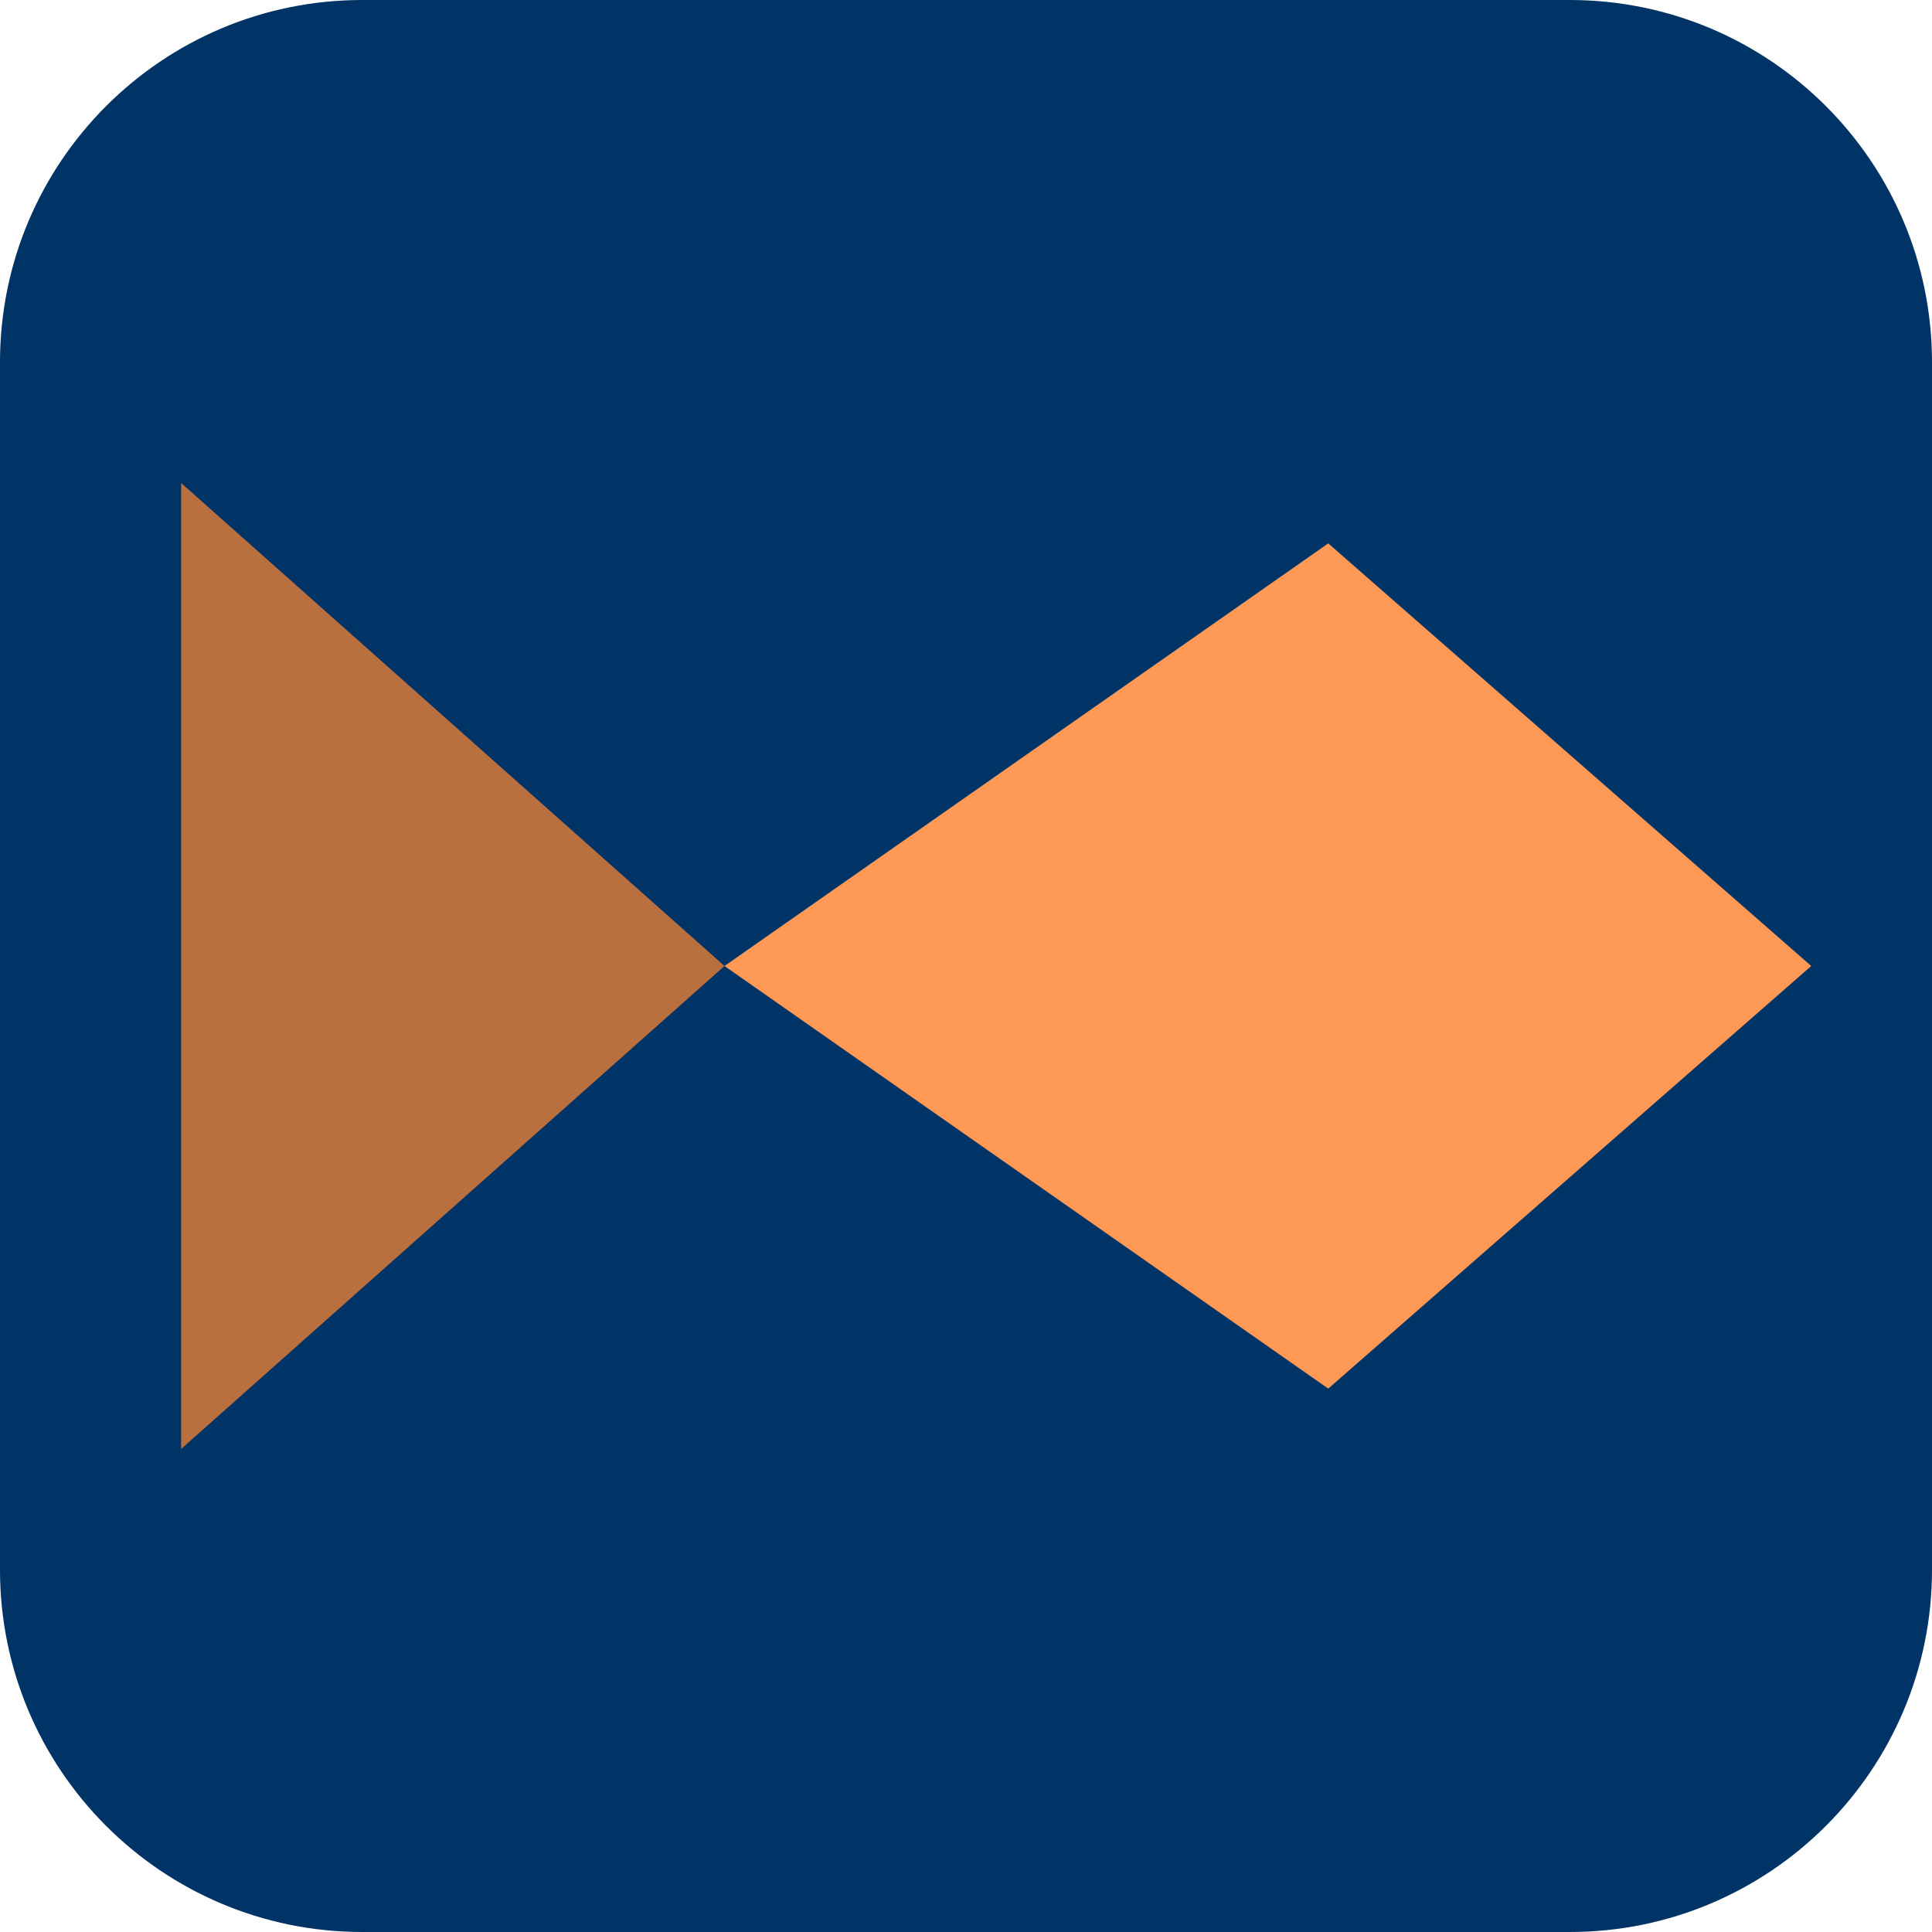
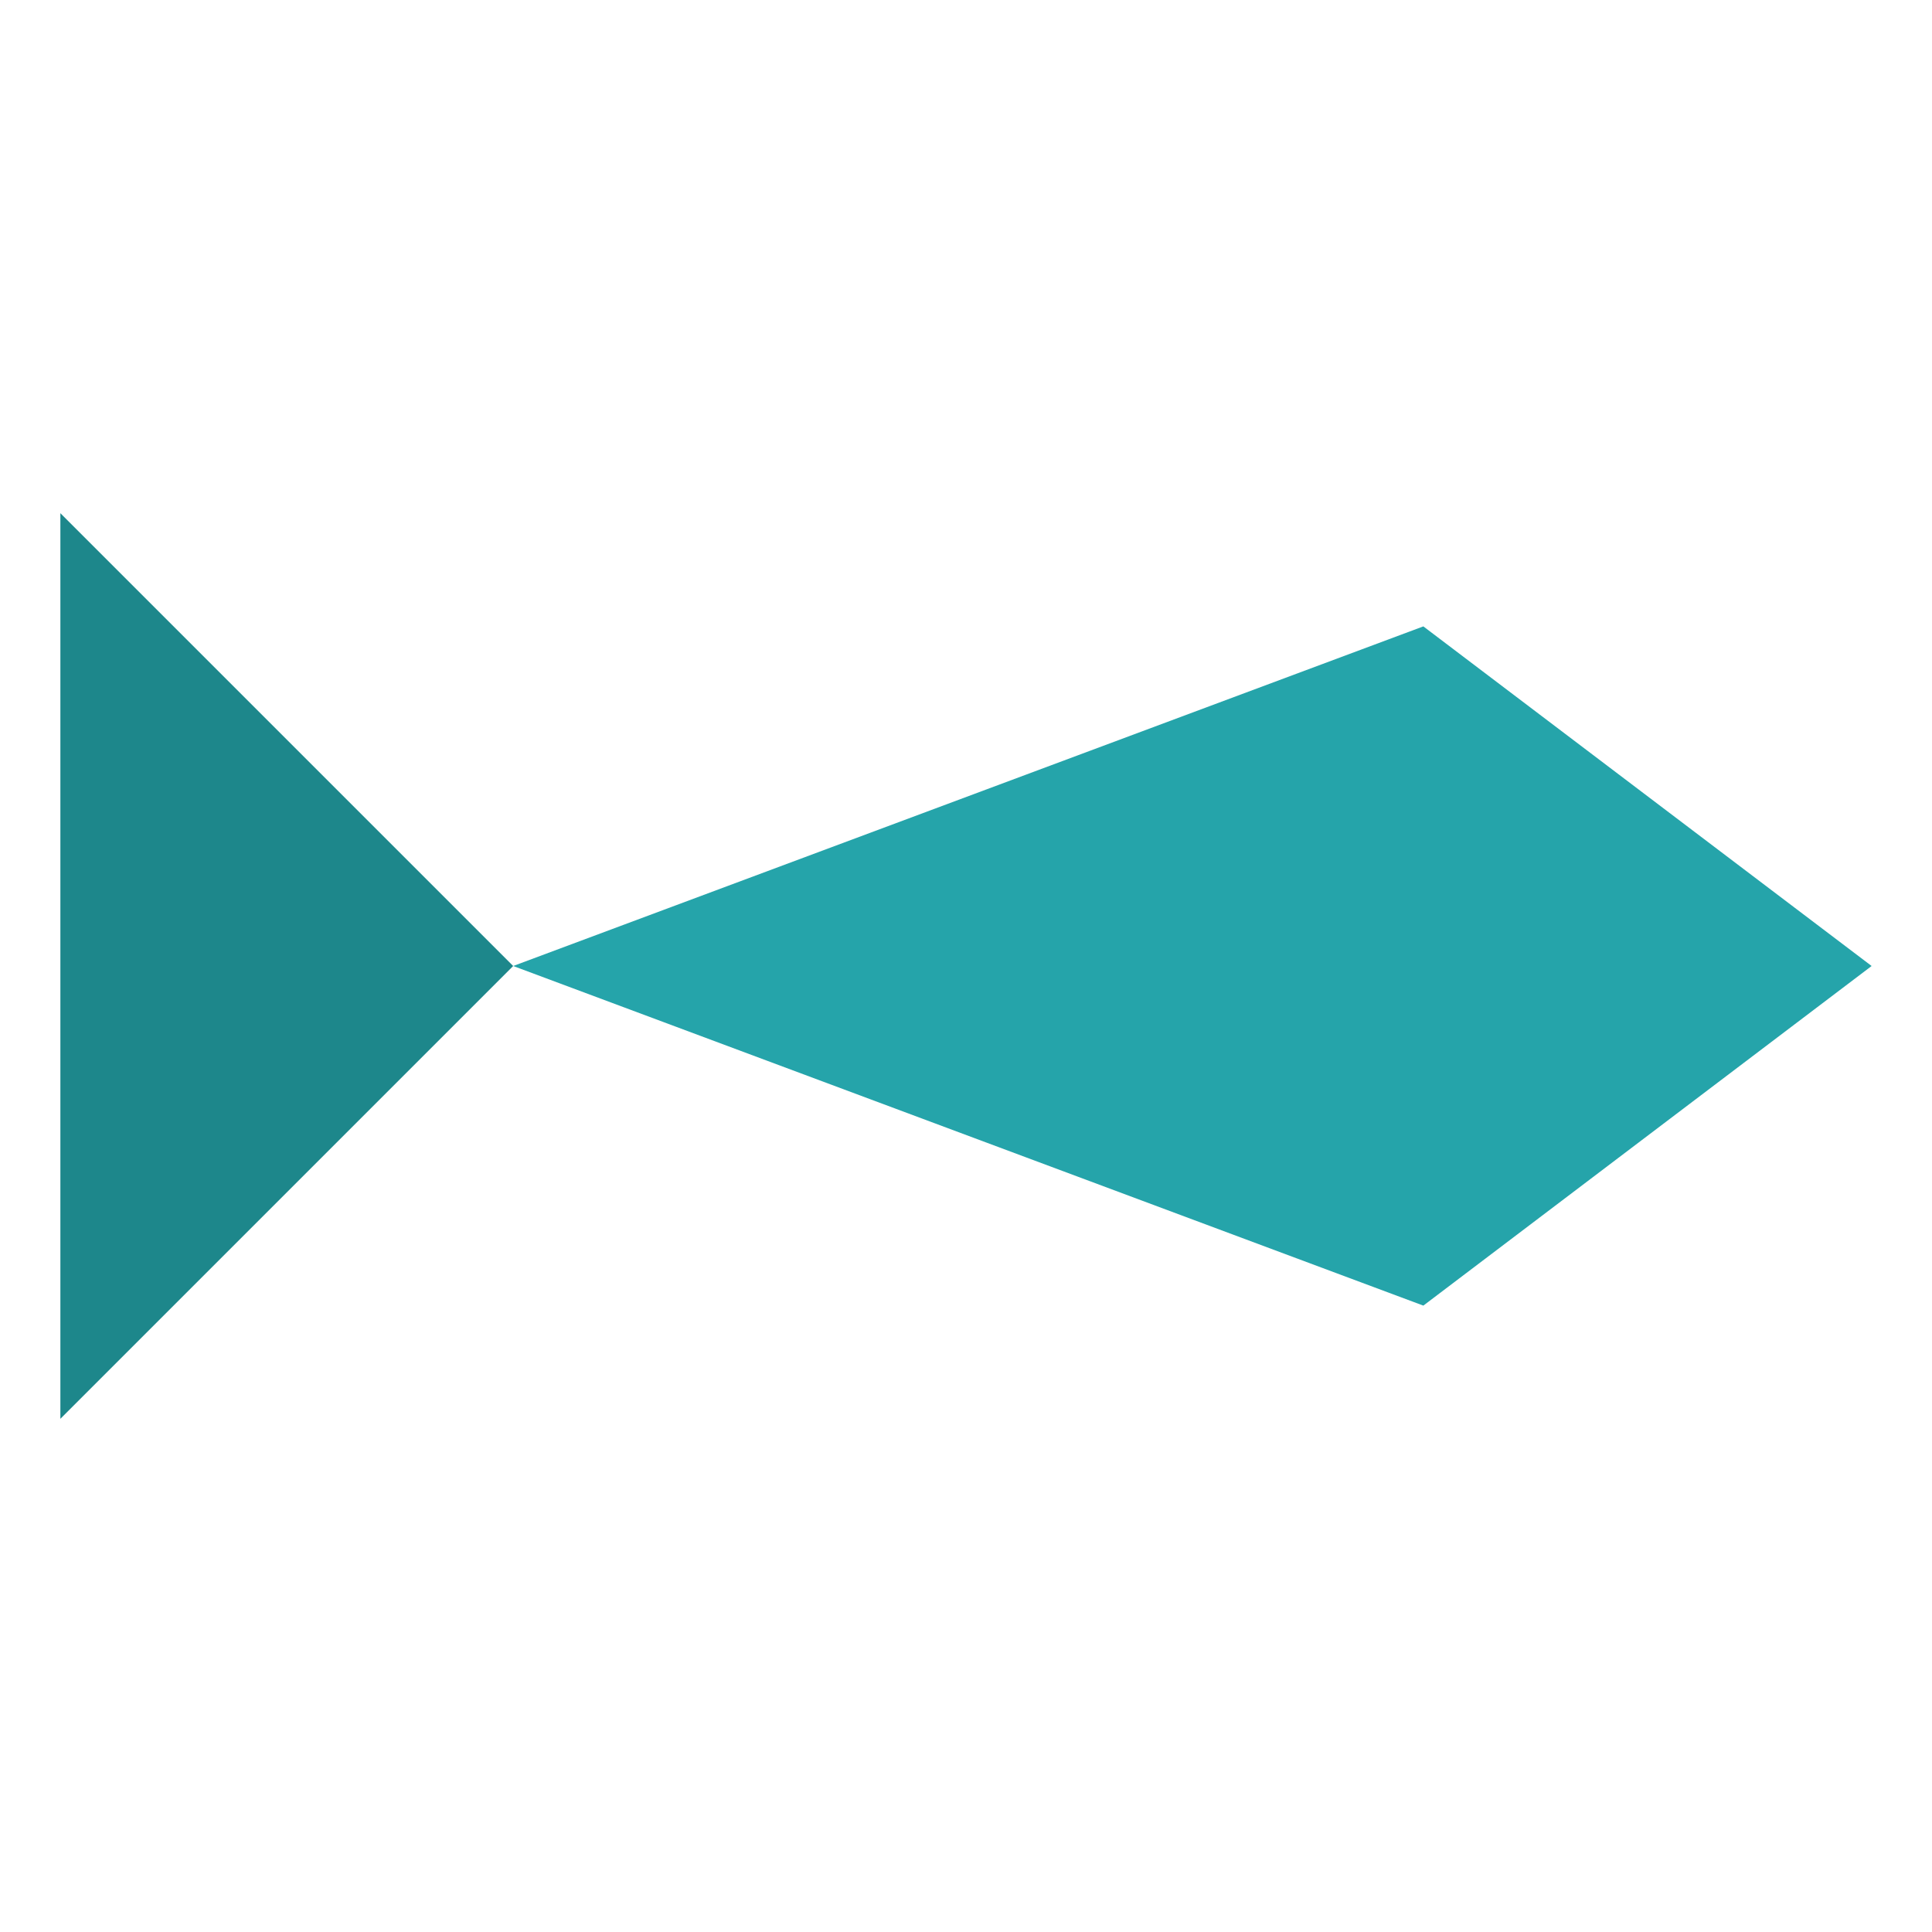
<svg xmlns="http://www.w3.org/2000/svg" viewBox="0 0 32 32">
-   <rect width="32" height="32" rx="6" fill="#003366" />
-   <path d="M3 8V24L12 16Z" fill="#ba703e" />
-   <path d="M12 16L22 9L30 16L22 23Z" fill="#ff9955" />
+   <path d="M1 8.5V23.5L8.5 16Z" fill="#1d878b" />
+   <path d="M8.5 16L23.575 10.375L31 16L23.575 21.625Z" fill="#25a4aa" />
</svg>
